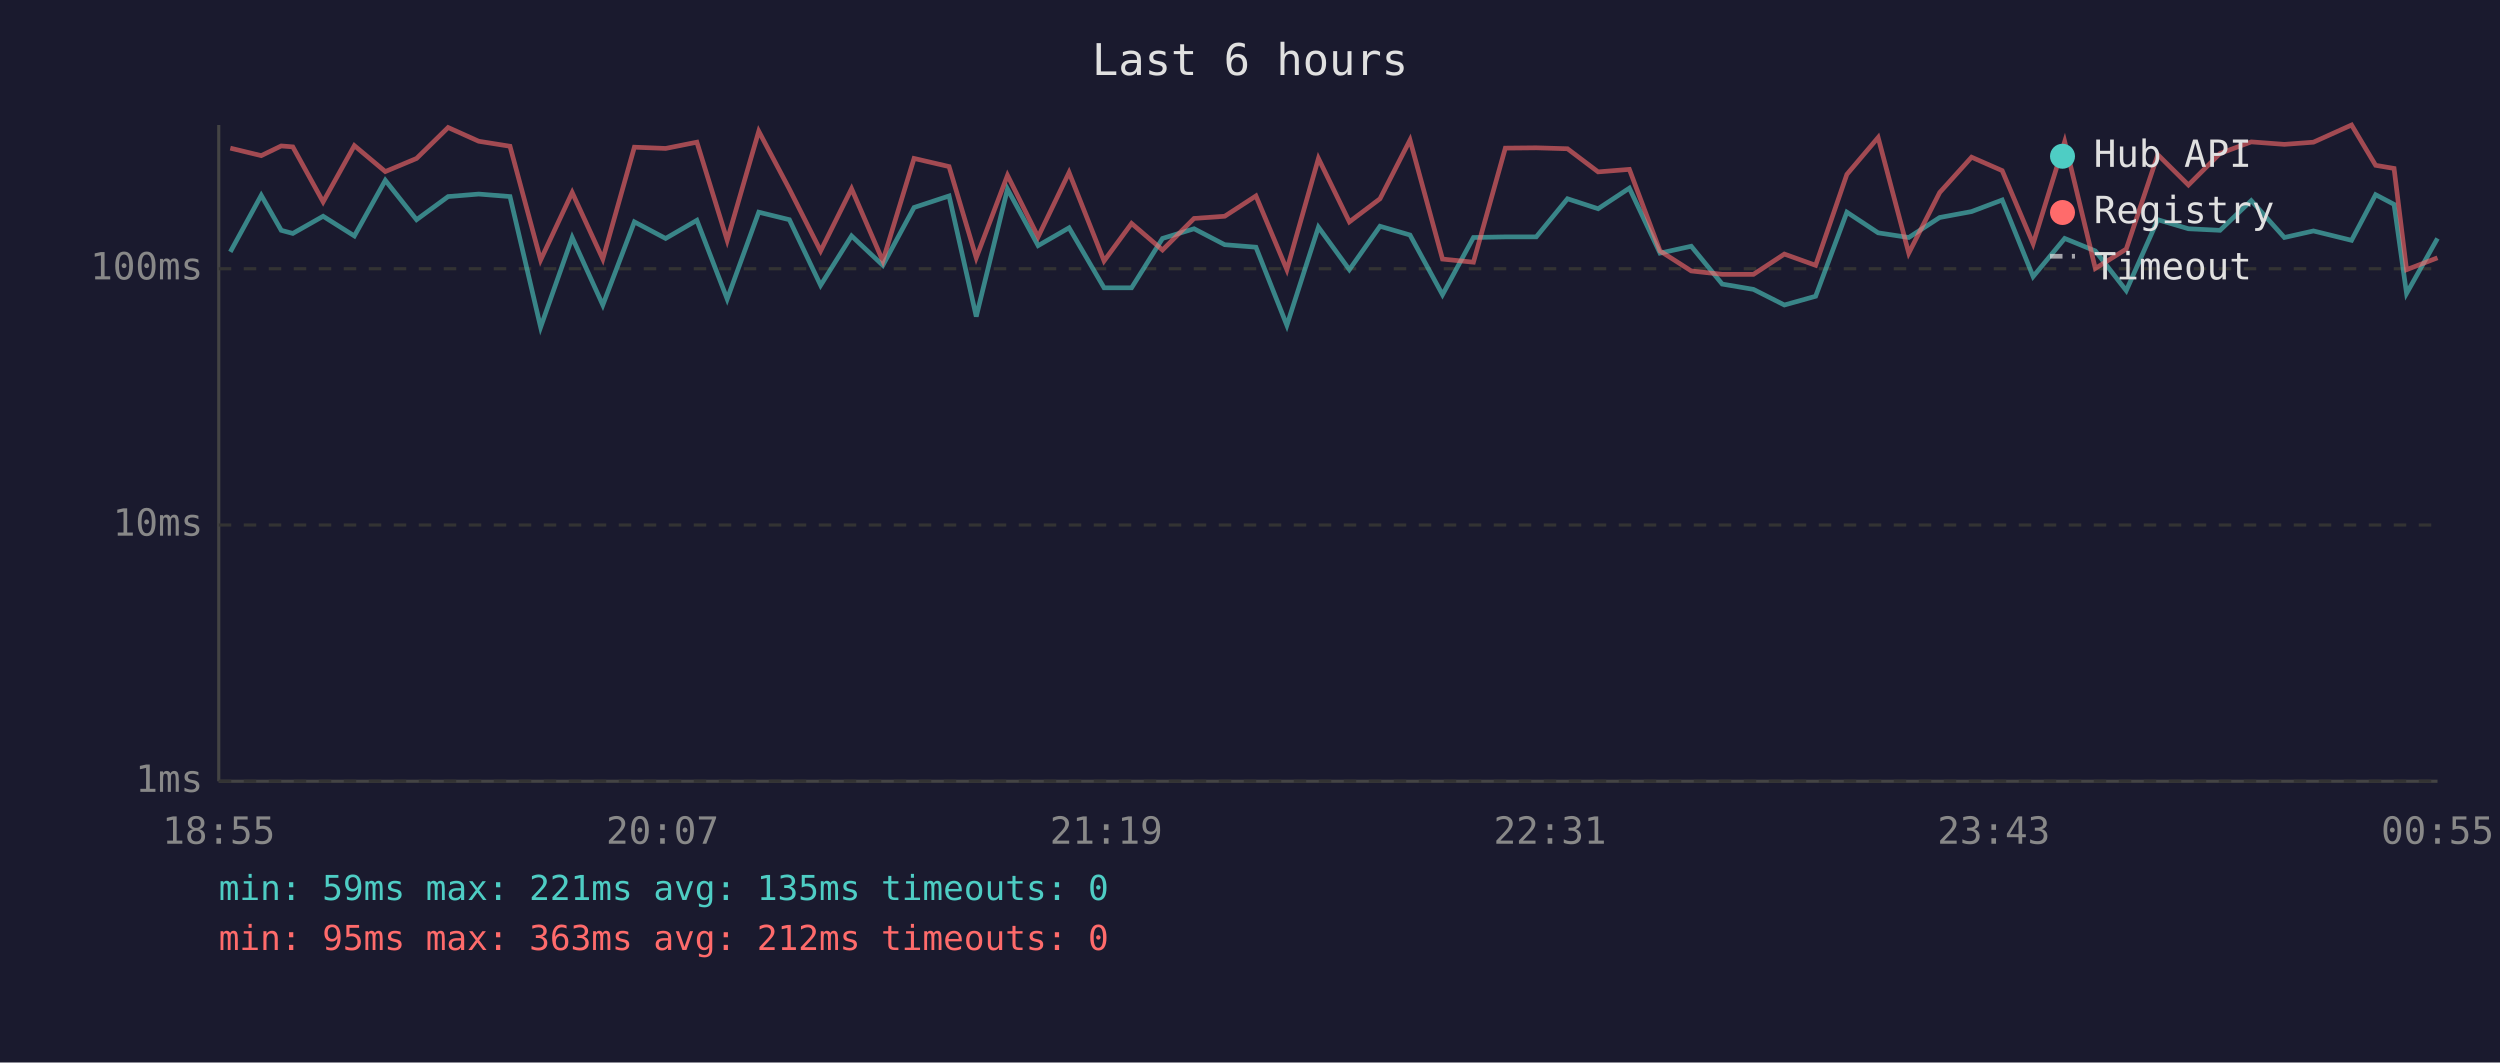
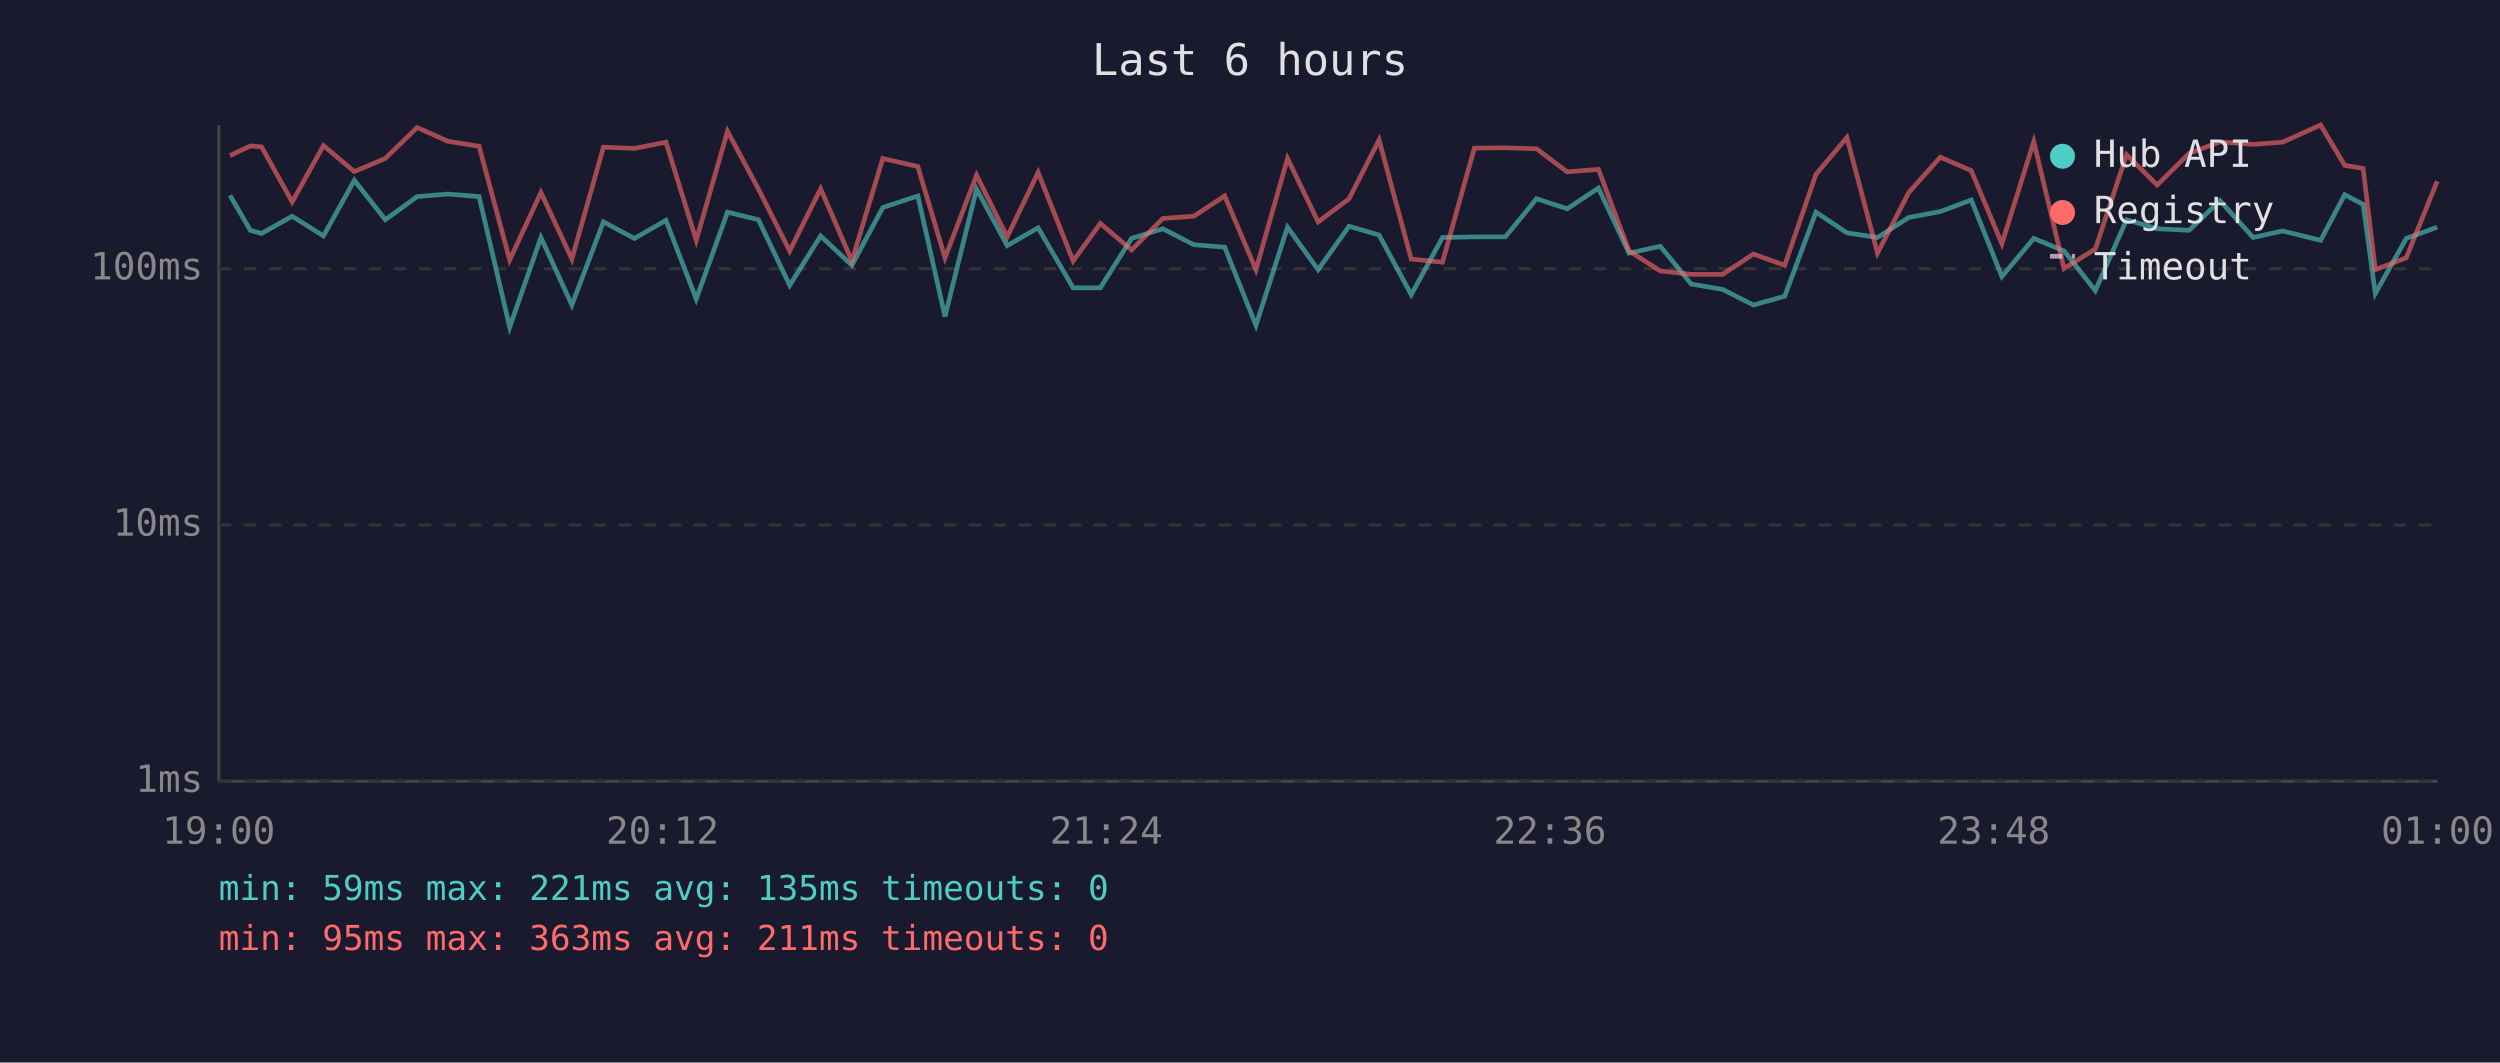
<svg xmlns="http://www.w3.org/2000/svg" viewBox="0 0 800 340" font-family="monospace" font-size="12">
  <rect width="800" height="340" fill="#1a1a2e" />
  <text x="400" y="24" fill="#e0e0e0" font-size="14" text-anchor="middle">Last 6 hours</text>
  <line x1="70" y1="40" x2="70" y2="250" stroke="#444" stroke-width="1" />
  <line x1="70" y1="250" x2="780" y2="250" stroke="#444" stroke-width="1" />
  <line x1="70" y1="250" x2="780" y2="250" stroke="#333" stroke-width="1" stroke-dasharray="4" />
  <text x="65" y="250" fill="#888" text-anchor="end" dominant-baseline="middle">1ms</text>
  <line x1="70" y1="168" x2="780" y2="168" stroke="#333" stroke-width="1" stroke-dasharray="4" />
  <text x="65" y="168" fill="#888" text-anchor="end" dominant-baseline="middle">10ms</text>
  <line x1="70" y1="86" x2="780" y2="86" stroke="#333" stroke-width="1" stroke-dasharray="4" />
  <text x="65" y="86" fill="#888" text-anchor="end" dominant-baseline="middle">100ms</text>
-   <text x="70" y="270" fill="#888" text-anchor="middle">18:55</text>
-   <text x="212" y="270" fill="#888" text-anchor="middle">20:07</text>
-   <text x="354" y="270" fill="#888" text-anchor="middle">21:19</text>
-   <text x="496" y="270" fill="#888" text-anchor="middle">22:31</text>
-   <text x="638" y="270" fill="#888" text-anchor="middle">23:43</text>
-   <text x="780" y="270" fill="#888" text-anchor="middle">00:55</text>
-   <polyline points="73.7,80.6 83.6,62.5 90.0,73.7 93.7,74.7 103.4,69.2 113.4,75.5 123.3,57.7 133.3,70.3 143.4,62.9 153.2,62.1 163.2,62.9 173.0,104.7 183.1,76.0 192.9,97.6 203.0,71.0 213.0,76.3 223.0,70.5 232.7,95.7 242.8,67.9 252.6,70.3 262.6,91.3 272.5,75.5 282.5,84.9 292.5,66.4 303.7,62.7 312.4,101.3 322.4,60.5 332.2,78.6 342.1,72.9 353.3,92.1 362.1,92.1 372.0,76.3 382.1,73.2 391.9,78.3 401.9,79.1 411.8,104.1 421.9,72.7 431.8,86.3 441.6,72.4 451.2,75.2 461.6,94.3 471.5,76.0 481.7,75.8 491.6,75.8 501.6,63.6 511.4,66.8 521.4,60.2 531.2,81.0 541.2,78.8 551.1,90.9 561.1,92.6 571.0,97.6 581.0,94.8 591.0,67.9 601.0,74.5 610.8,76.0 620.7,69.6 630.9,67.7 640.7,64.0 650.6,88.5 660.7,76.3 670.5,80.3 680.4,93.0 690.5,70.3 700.3,73.2 710.4,73.7 720.4,64.2 731.0,76.0 740.3,73.9 752.5,76.9 760.2,62.3 766.1,65.4 770.1,93.9 780.0,76.3" fill="none" stroke="#4ecdc4" stroke-width="1.5" opacity="0.6" />
-   <polyline points="73.7,47.4 83.6,49.8 90.0,46.7 93.7,47.0 103.4,64.6 113.4,46.6 123.3,54.9 133.3,50.7 143.4,40.8 153.2,45.2 163.2,46.8 173.0,83.2 183.1,61.6 192.9,82.9 203.0,47.1 213.0,47.5 223.0,45.5 232.7,76.9 242.8,42.0 252.6,60.5 262.6,80.3 272.5,60.4 282.5,83.5 292.5,50.7 303.7,53.3 312.4,82.5 322.4,56.1 332.2,75.8 342.1,55.2 353.3,83.5 362.1,71.5 372.0,80.0 382.1,69.9 391.9,69.2 401.9,62.7 411.8,86.3 421.9,50.7 431.8,71.0 441.6,63.6 451.2,44.8 461.6,82.9 471.5,83.9 481.7,47.4 491.6,47.3 501.6,47.6 511.4,55.0 521.4,54.2 531.2,80.3 541.2,86.7 551.1,87.8 561.1,87.8 571.0,81.3 581.0,84.9 591.0,55.8 601.0,44.0 610.8,81.0 620.7,61.6 630.9,50.3 640.7,54.6 650.6,78.0 660.7,45.3 670.5,85.9 680.4,79.7 690.5,49.5 700.3,59.2 710.4,49.1 720.4,45.4 731.0,46.2 740.3,45.5 752.5,40.0 760.2,52.9 766.1,53.9 770.1,86.3 780.0,82.5" fill="none" stroke="#ff6b6b" stroke-width="1.5" opacity="0.6" />
+   <text x="70" y="270" fill="#888" text-anchor="middle">19:00</text>
+   <text x="212" y="270" fill="#888" text-anchor="middle">20:12</text>
+   <text x="354" y="270" fill="#888" text-anchor="middle">21:24</text>
+   <text x="496" y="270" fill="#888" text-anchor="middle">22:36</text>
+   <text x="638" y="270" fill="#888" text-anchor="middle">23:48</text>
+   <text x="780" y="270" fill="#888" text-anchor="middle">01:00</text>
+   <polyline points="73.6,62.5 80.1,73.7 83.7,74.7 93.5,69.2 103.5,75.5 113.4,57.7 123.3,70.3 133.5,62.9 143.3,62.1 153.3,62.9 163.1,104.7 173.1,76.0 183.0,97.6 193.1,71.0 203.0,76.3 213.1,70.5 222.8,95.7 232.8,67.9 242.7,70.3 252.7,91.3 262.6,75.5 272.6,84.9 282.5,66.4 293.7,62.7 302.4,101.3 312.5,60.5 322.3,78.6 332.2,72.9 343.4,92.1 352.1,92.1 362.1,76.3 372.1,73.2 382.0,78.3 391.9,79.1 401.9,104.1 412.0,72.7 421.8,86.3 431.7,72.4 441.3,75.2 451.6,94.3 461.6,76.0 471.8,75.8 481.7,75.8 491.7,63.6 501.5,66.8 511.5,60.2 521.3,81.0 531.3,78.8 541.2,90.9 551.2,92.6 561.1,97.6 571.1,94.8 581.1,67.9 591.0,74.5 600.8,76.0 610.8,69.6 620.9,67.7 630.8,64.0 640.6,88.5 650.8,76.3 660.5,80.3 670.5,93.0 680.5,70.3 690.3,73.2 700.5,73.7 710.4,64.2 721.0,76.0 730.4,73.9 742.6,76.9 750.3,62.3 756.2,65.4 760.1,93.9 770.0,76.3 779.9,72.7" fill="none" stroke="#4ecdc4" stroke-width="1.5" opacity="0.6" />
+   <polyline points="73.6,49.8 80.1,46.7 83.7,47.0 93.5,64.6 103.5,46.6 113.4,54.9 123.3,50.7 133.5,40.8 143.3,45.2 153.3,46.8 163.1,83.2 173.1,61.6 183.0,82.9 193.1,47.1 203.0,47.5 213.1,45.5 222.8,76.9 232.8,42.0 242.7,60.5 252.7,80.3 262.6,60.4 272.6,83.5 282.5,50.7 293.7,53.3 302.4,82.5 312.5,56.1 322.3,75.8 332.2,55.2 343.4,83.5 352.1,71.5 362.1,80.0 372.1,69.9 382.0,69.2 391.9,62.7 401.9,86.3 412.0,50.7 421.8,71.0 431.7,63.6 441.3,44.8 451.6,82.9 461.6,83.9 471.8,47.4 481.7,47.3 491.7,47.6 501.5,55.0 511.5,54.2 521.3,80.3 531.3,86.7 541.2,87.8 551.2,87.8 561.1,81.3 571.1,84.9 581.1,55.8 591.0,44.0 600.8,81.0 610.8,61.6 620.9,50.3 630.8,54.6 640.6,78.0 650.8,45.3 660.5,85.9 670.5,79.7 680.5,49.5 690.3,59.2 700.5,49.1 710.4,45.4 721.0,46.2 730.4,45.5 742.6,40.0 750.3,52.9 756.2,53.9 760.1,86.3 770.0,82.5 779.9,58.0" fill="none" stroke="#ff6b6b" stroke-width="1.5" opacity="0.6" />
  <circle cx="660" cy="50" r="4" fill="#4ecdc4" />
  <text x="670" y="50" fill="#e0e0e0" dominant-baseline="middle">Hub API</text>
  <circle cx="660" cy="68" r="4" fill="#ff6b6b" />
  <text x="670" y="68" fill="#e0e0e0" dominant-baseline="middle">Registry</text>
  <line x1="656" y1="82" x2="664" y2="82" stroke="#e0e0e0" stroke-width="1.5" stroke-dasharray="4,3" opacity="0.7" />
  <text x="670" y="86" fill="#e0e0e0" dominant-baseline="middle">Timeout</text>
  <text x="70" y="288" fill="#4ecdc4" font-size="11">min: 59ms  max: 221ms  avg: 135ms  timeouts: 0</text>
-   <text x="70" y="304" fill="#ff6b6b" font-size="11">min: 95ms  max: 363ms  avg: 212ms  timeouts: 0</text>
+   <text x="70" y="304" fill="#ff6b6b" font-size="11">min: 95ms  max: 363ms  avg: 211ms  timeouts: 0</text>
</svg>
